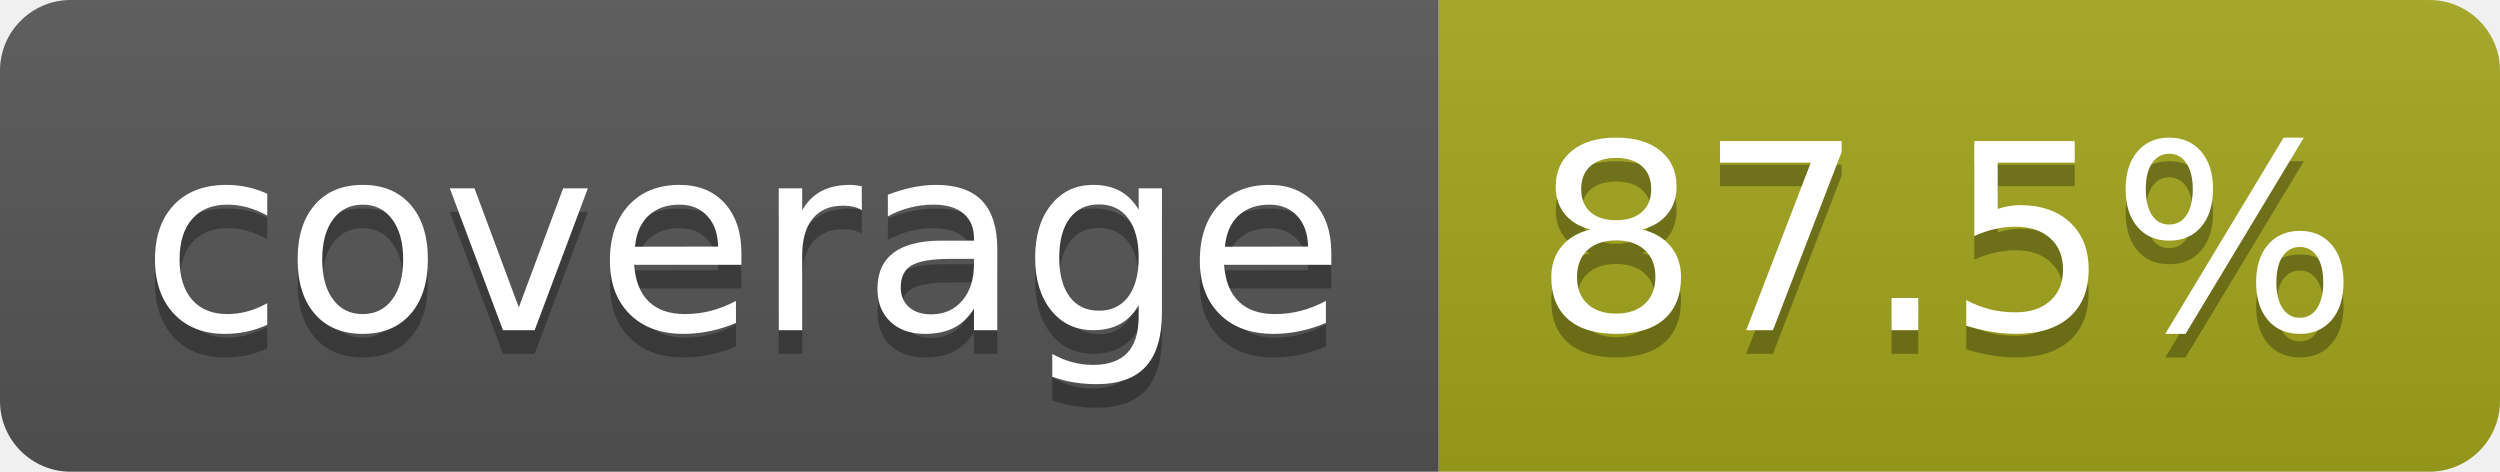
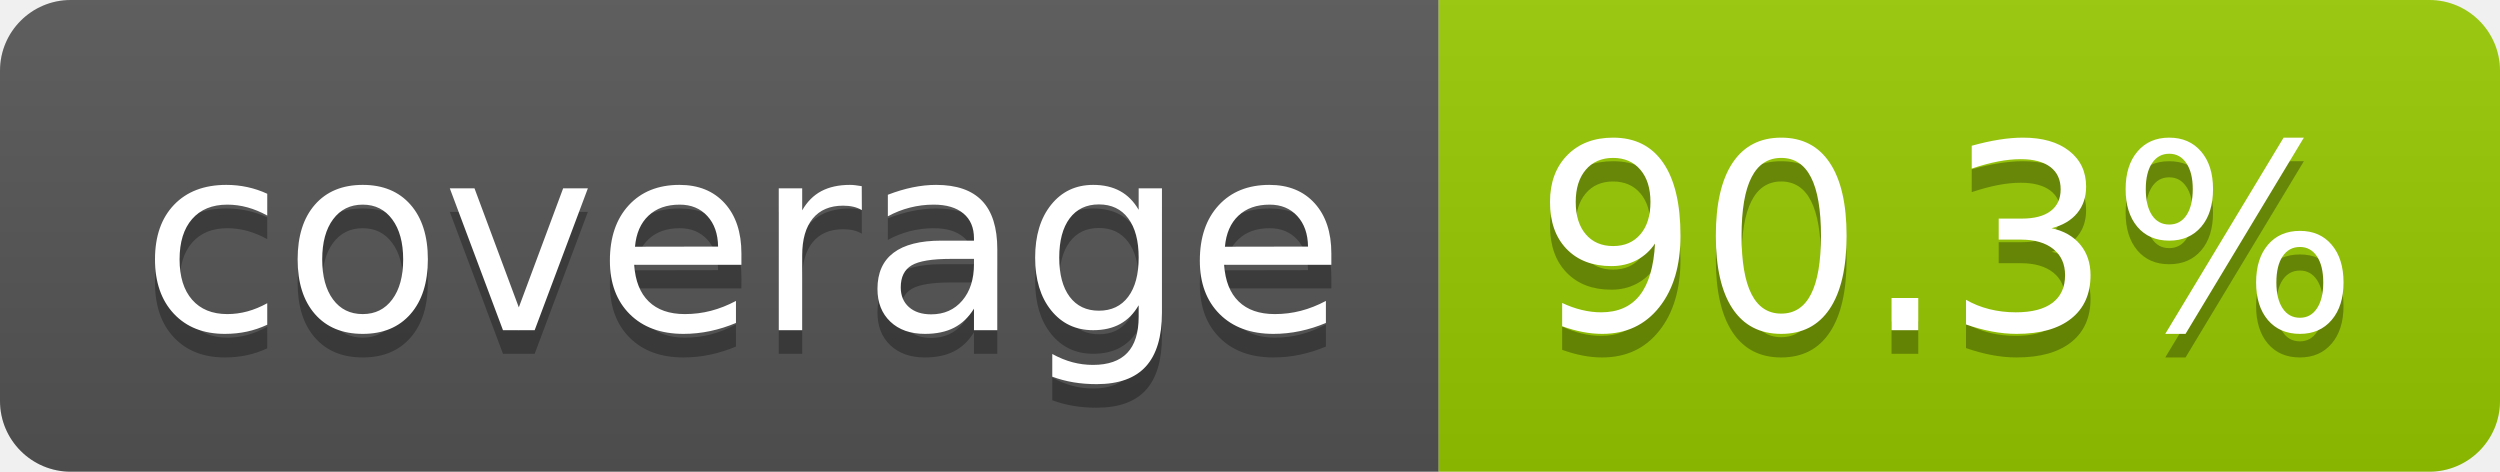
- <svg xmlns="http://www.w3.org/2000/svg" width="106" height="20" role="img" aria-label="coverage: 87.5%">
+ <svg xmlns="http://www.w3.org/2000/svg" width="106" height="20" role="img" aria-label="coverage: 90.3%">
  <linearGradient id="s" x2="0" y2="100%">
    <stop offset="0" stop-color="#bbb" stop-opacity=".1" />
    <stop offset="1" stop-opacity=".1" />
  </linearGradient>
  <clipPath id="r">
    <rect width="106" height="20" rx="3" fill="#fff" />
  </clipPath>
  <g clip-path="url(#r)">
    <rect width="61" height="20" fill="#555" />
-     <rect x="61" width="45" height="20" fill="#a4a61d" />
+     <rect x="61" width="45" height="20" fill="#97ca00" />
    <rect width="106" height="20" fill="url(#s)" />
  </g>
  <g fill="#fff" text-anchor="middle" font-family="Verdana,Geneva,DejaVu Sans,sans-serif" text-rendering="geometricPrecision" font-size="110">
    <text aria-hidden="true" x="315" y="150" fill="#010101" fill-opacity=".3" transform="scale(.1)" textLength="510">coverage</text>
    <text x="315" y="140" transform="scale(.1)" fill="#fff" textLength="510">coverage</text>
-     <text aria-hidden="true" x="825" y="150" fill="#010101" fill-opacity=".3" transform="scale(.1)" textLength="350">87.5%</text>
-     <text x="825" y="140" transform="scale(.1)" fill="#fff" textLength="350">87.5%</text>
+     <text aria-hidden="true" x="825" y="150" fill="#010101" fill-opacity=".3" transform="scale(.1)" textLength="350">90.3%</text>
+     <text x="825" y="140" transform="scale(.1)" fill="#fff" textLength="350">90.3%</text>
  </g>
</svg>
